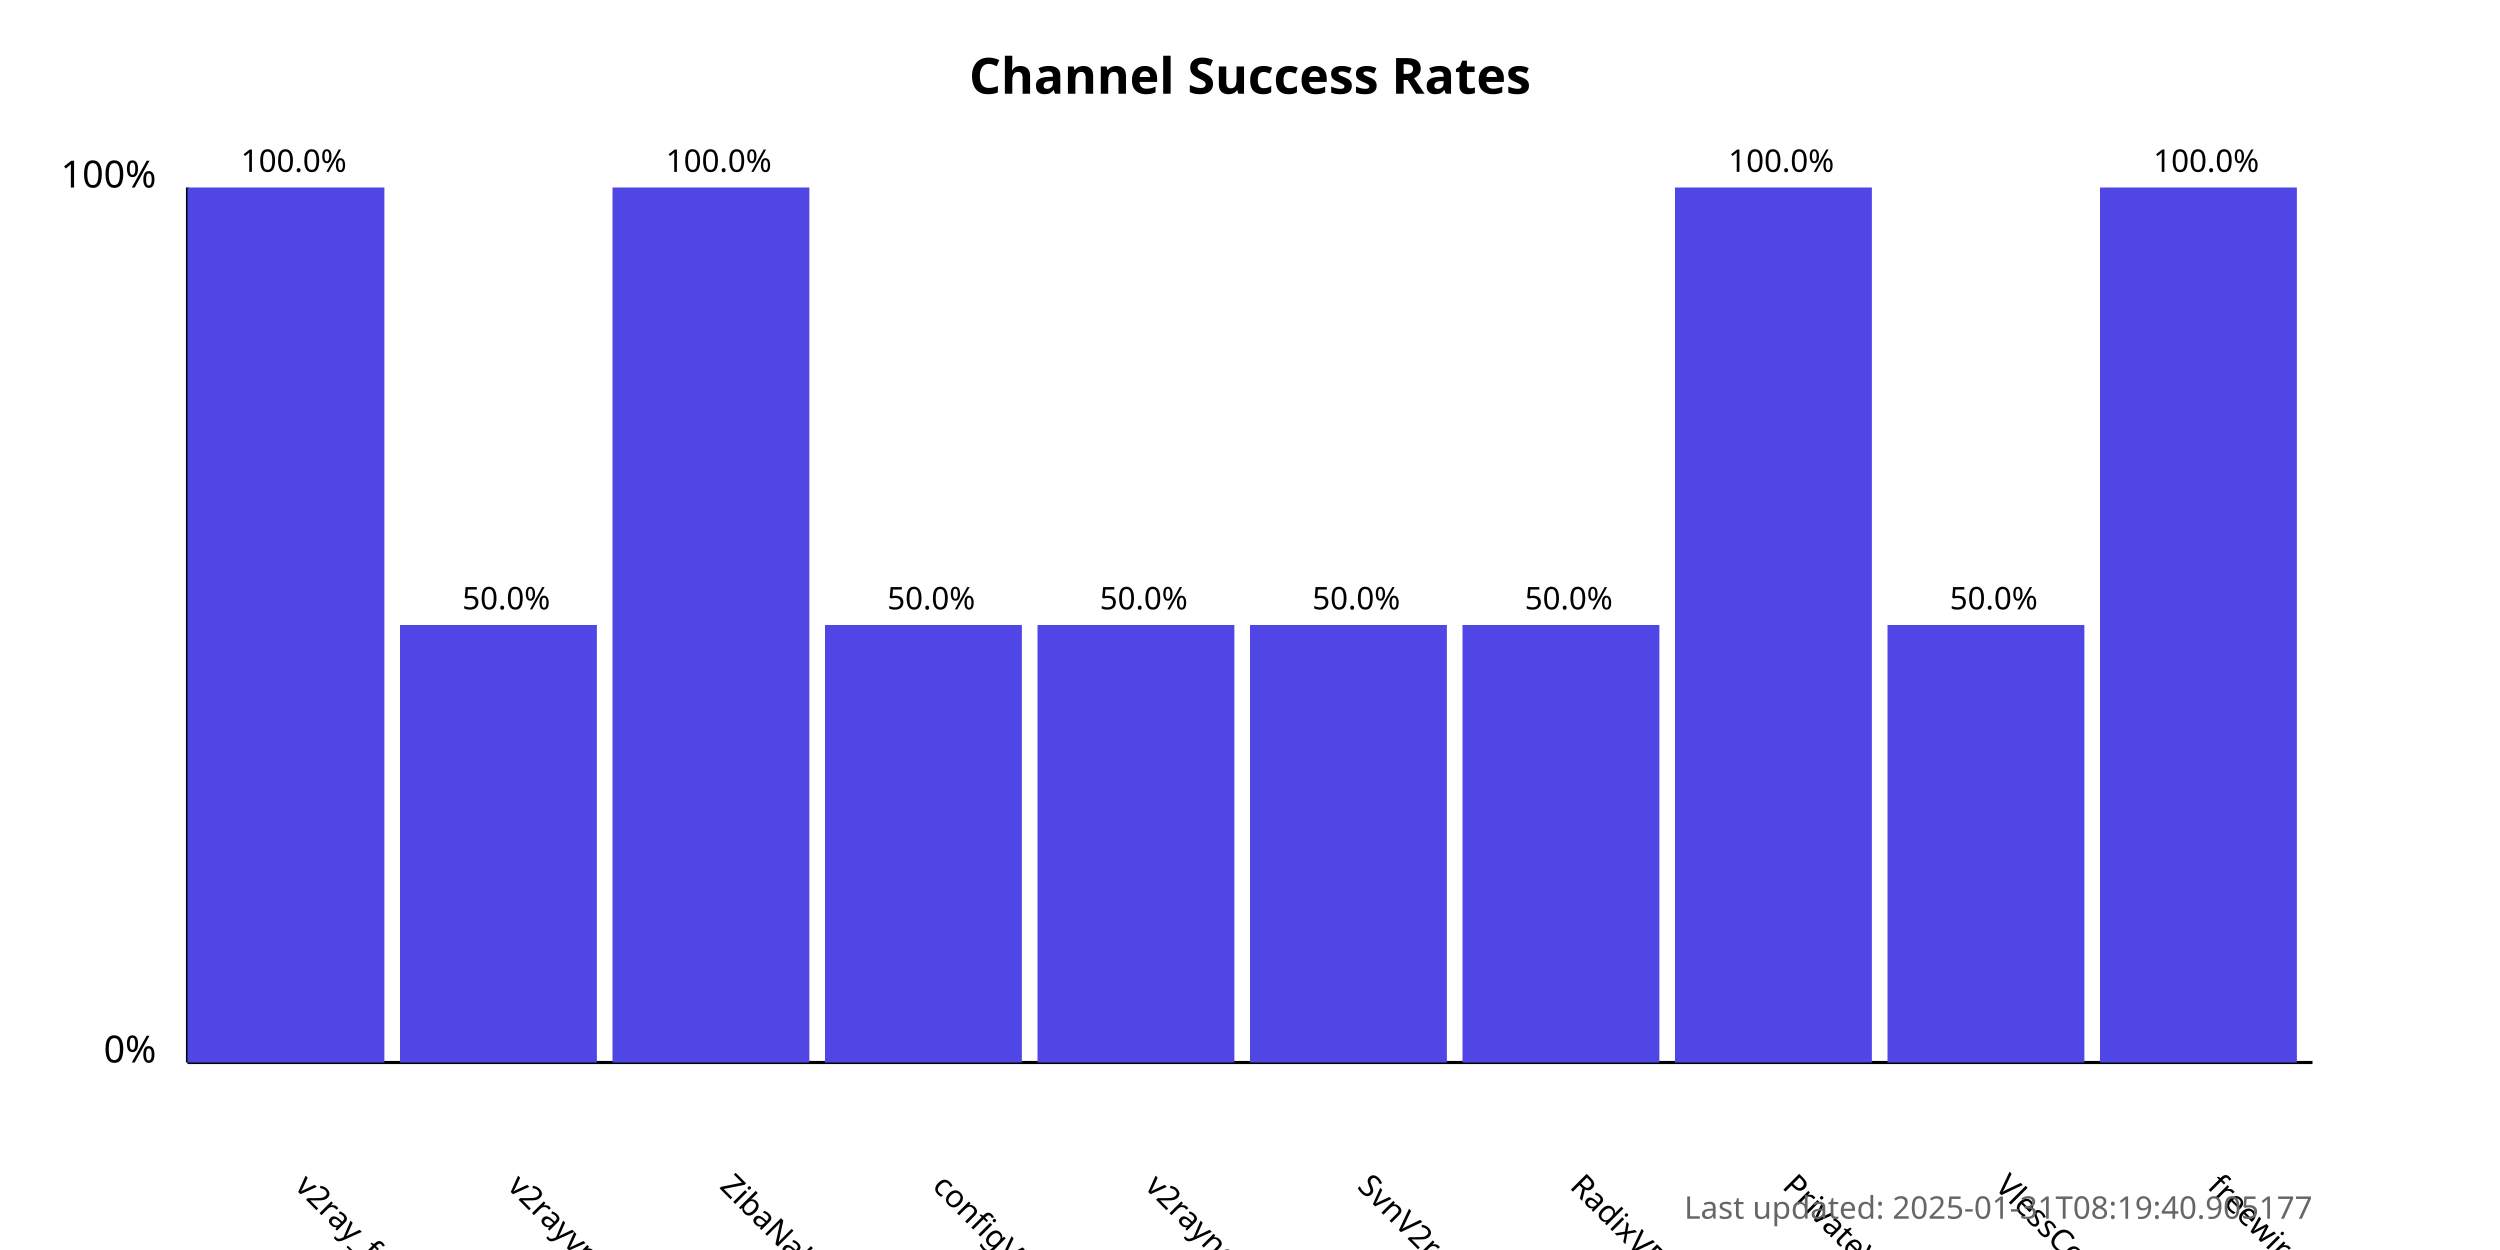
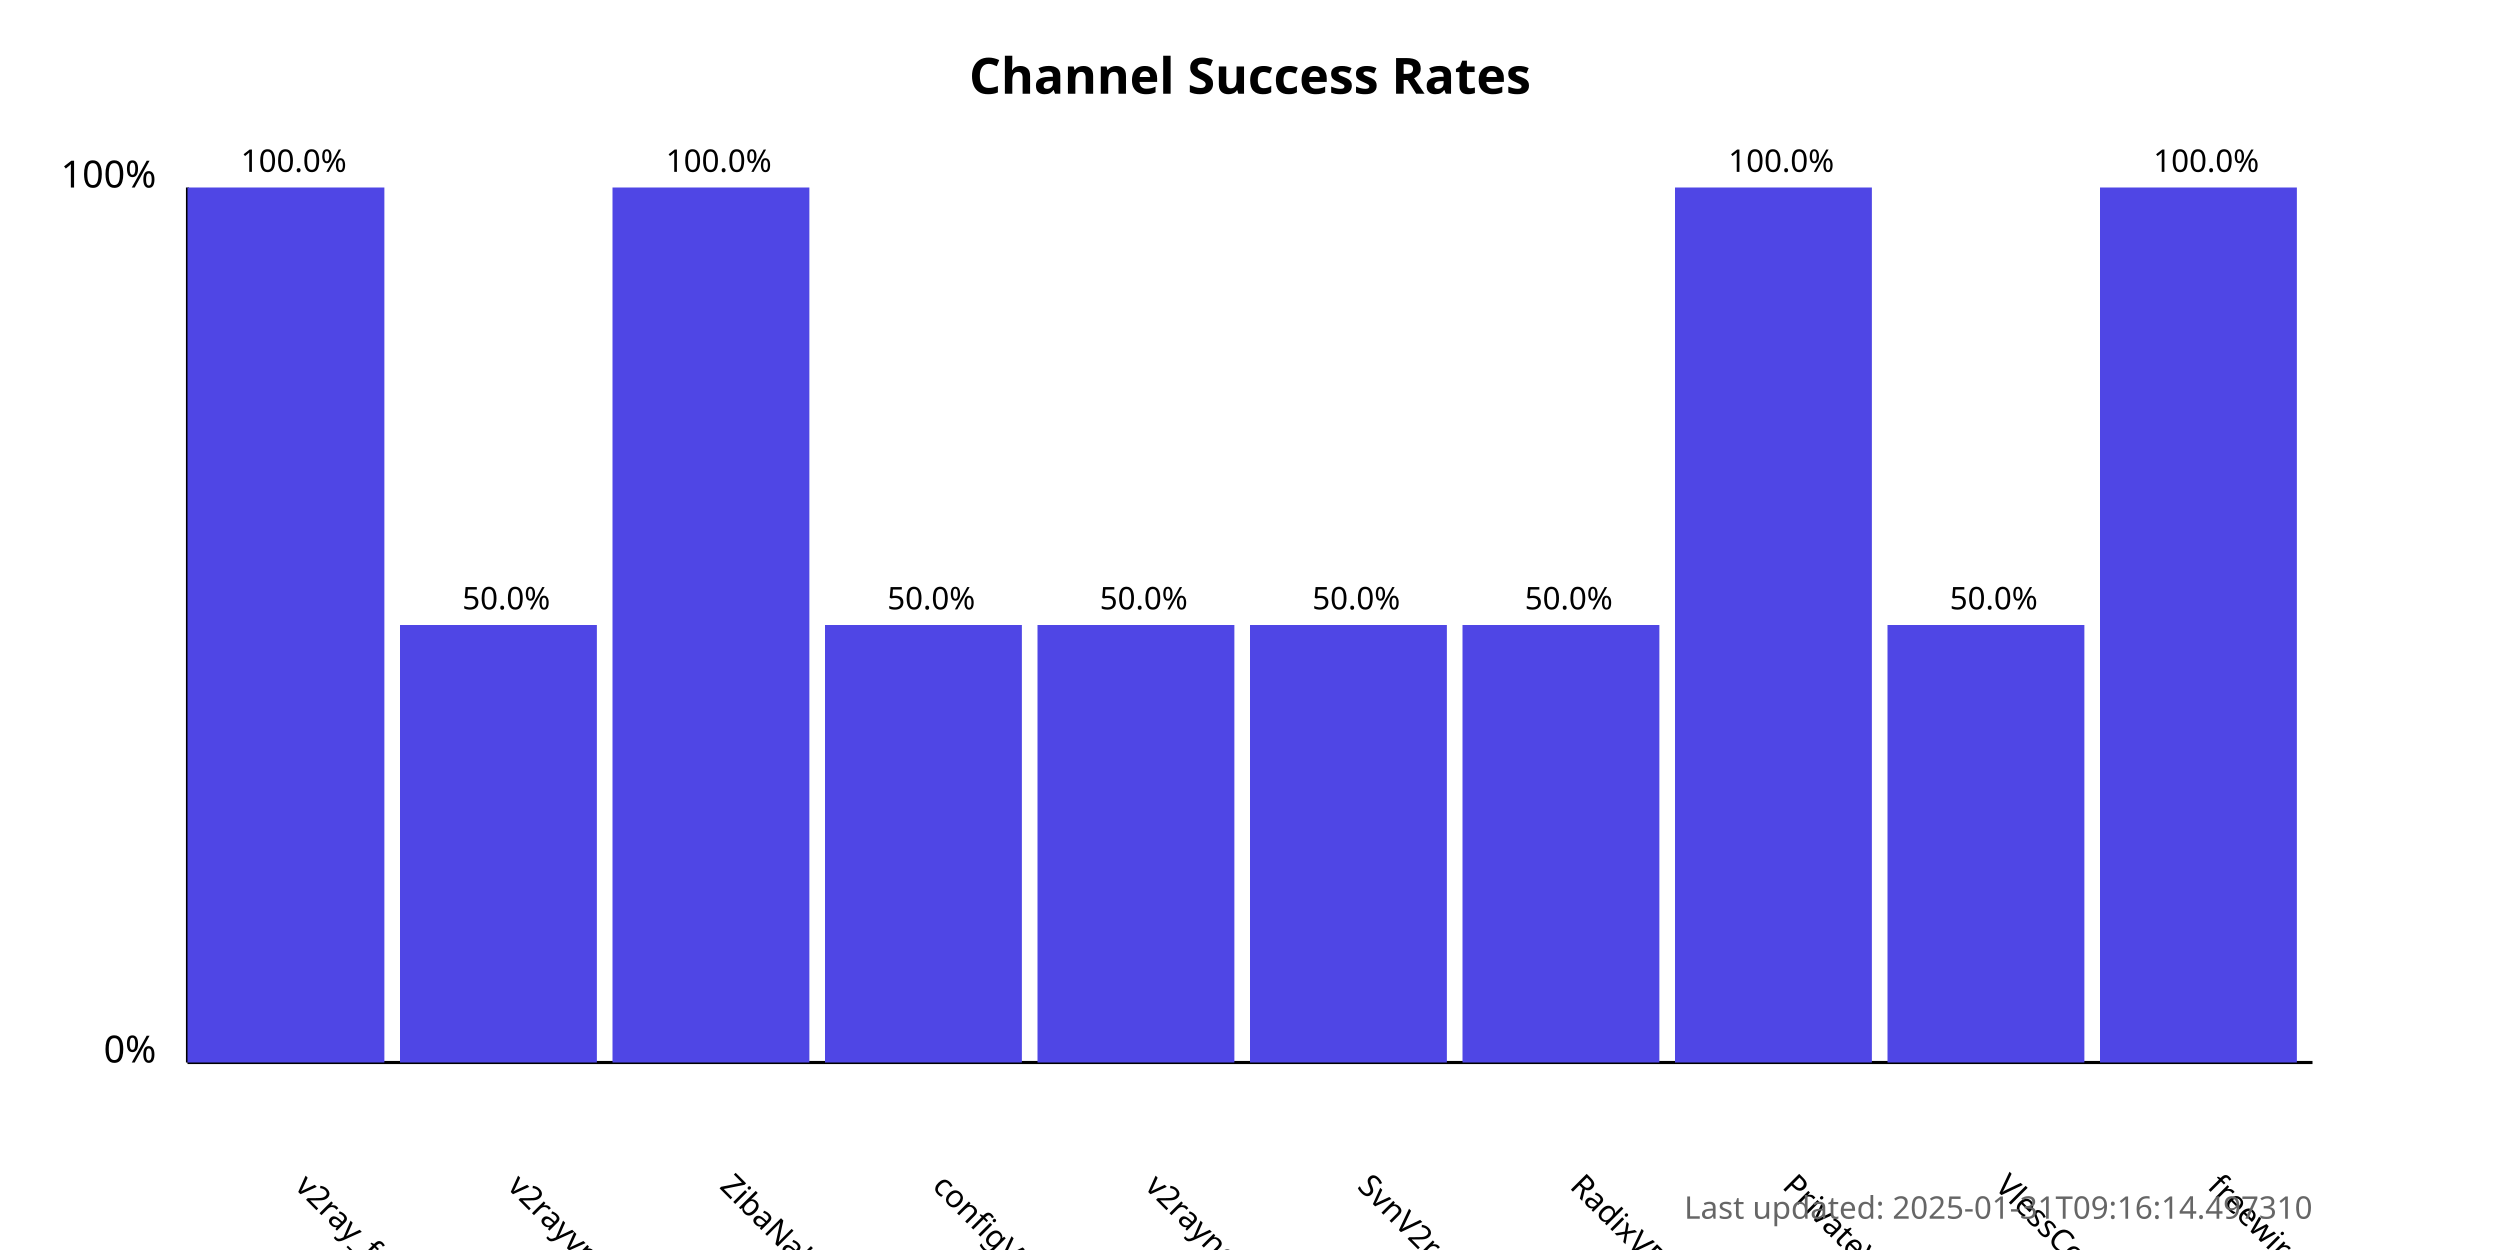
<svg xmlns="http://www.w3.org/2000/svg" width="800" height="400">
  <style>
            .chart-title { font: bold 16px sans-serif; }
            .axis-label { font: 12px sans-serif; }
            .tick-label { font: 10px sans-serif; }
            .bar { fill: #4f46e5; }
            .bar:hover { fill: #6366f1; }
            .timestamp { font: 10px sans-serif; fill: #666; }
        </style>
  <text x="400.0" y="30" text-anchor="middle" class="chart-title">
            Channel Success Rates
        </text>
  <line x1="60" y1="340" x2="60" y2="60" stroke="black" stroke-width="1" />
  <line x1="60" y1="340" x2="740" y2="340" stroke="black" stroke-width="1" />
  <text x="50" y="340" text-anchor="end" class="axis-label">0%</text>
  <text x="50" y="60" text-anchor="end" class="axis-label">100%</text>
  <g>
    <rect x="60" y="60.0" width="63.0" height="280.0" class="bar" />
    <text x="94.0" y="380" transform="rotate(45, 94.0, 380)" text-anchor="start" class="tick-label">
                v2ray_free_conf
            </text>
    <text x="94.0" y="55.0" text-anchor="middle" class="tick-label">
                100.0%
            </text>
  </g>
  <g>
    <rect x="128.0" y="200.0" width="63.0" height="140.0" class="bar" />
    <text x="162.0" y="380" transform="rotate(45, 162.0, 380)" text-anchor="start" class="tick-label">
                v2rayvpno
            </text>
    <text x="162.0" y="195.0" text-anchor="middle" class="tick-label">
                50.0%
            </text>
  </g>
  <g>
    <rect x="196.0" y="60.0" width="63.0" height="280.0" class="bar" />
    <text x="230.0" y="380" transform="rotate(45, 230.0, 380)" text-anchor="start" class="tick-label">
                ZibaNabz
            </text>
    <text x="230.0" y="55.0" text-anchor="middle" class="tick-label">
                100.0%
            </text>
  </g>
  <g>
    <rect x="264.0" y="200.0" width="63.0" height="140.0" class="bar" />
    <text x="298.0" y="380" transform="rotate(45, 298.0, 380)" text-anchor="start" class="tick-label">
                configV2rayForFree
            </text>
    <text x="298.0" y="195.0" text-anchor="middle" class="tick-label">
                50.0%
            </text>
  </g>
  <g>
    <rect x="332.0" y="200.0" width="63.0" height="140.0" class="bar" />
    <text x="366.0" y="380" transform="rotate(45, 366.0, 380)" text-anchor="start" class="tick-label">
                v2rayngvpn
            </text>
    <text x="366.0" y="195.0" text-anchor="middle" class="tick-label">
                50.0%
            </text>
  </g>
  <g>
    <rect x="400.0" y="200.0" width="63.0" height="140.0" class="bar" />
    <text x="434.0" y="380" transform="rotate(45, 434.0, 380)" text-anchor="start" class="tick-label">
                SvnV2ray
            </text>
    <text x="434.0" y="195.0" text-anchor="middle" class="tick-label">
                50.0%
            </text>
  </g>
  <g>
    <rect x="468.0" y="200.0" width="63.0" height="140.0" class="bar" />
    <text x="502.0" y="380" transform="rotate(45, 502.0, 380)" text-anchor="start" class="tick-label">
                RadixVPN
            </text>
    <text x="502.0" y="195.0" text-anchor="middle" class="tick-label">
                50.0%
            </text>
  </g>
  <g>
    <rect x="536.0" y="60.0" width="63.0" height="280.0" class="bar" />
    <text x="570.0" y="380" transform="rotate(45, 570.0, 380)" text-anchor="start" class="tick-label">
                PrivateVPNs
            </text>
    <text x="570.0" y="55.0" text-anchor="middle" class="tick-label">
                100.0%
            </text>
  </g>
  <g>
    <rect x="604.0" y="200.0" width="63.0" height="140.0" class="bar" />
    <text x="638.0" y="380" transform="rotate(45, 638.0, 380)" text-anchor="start" class="tick-label">
                VlessConfig
            </text>
    <text x="638.0" y="195.0" text-anchor="middle" class="tick-label">
                50.0%
            </text>
  </g>
  <g>
    <rect x="672.0" y="60.0" width="63.0" height="280.0" class="bar" />
    <text x="706.0" y="380" transform="rotate(45, 706.0, 380)" text-anchor="start" class="tick-label">
                freewireguard
            </text>
    <text x="706.0" y="55.0" text-anchor="middle" class="tick-label">
                100.0%
            </text>
  </g>
  <text x="740" y="390" text-anchor="end" class="timestamp">
-             Last updated: 2025-01-31T08:19:40.905177
+             Last updated: 2025-01-31T09:16:14.497310
        </text>
</svg>
